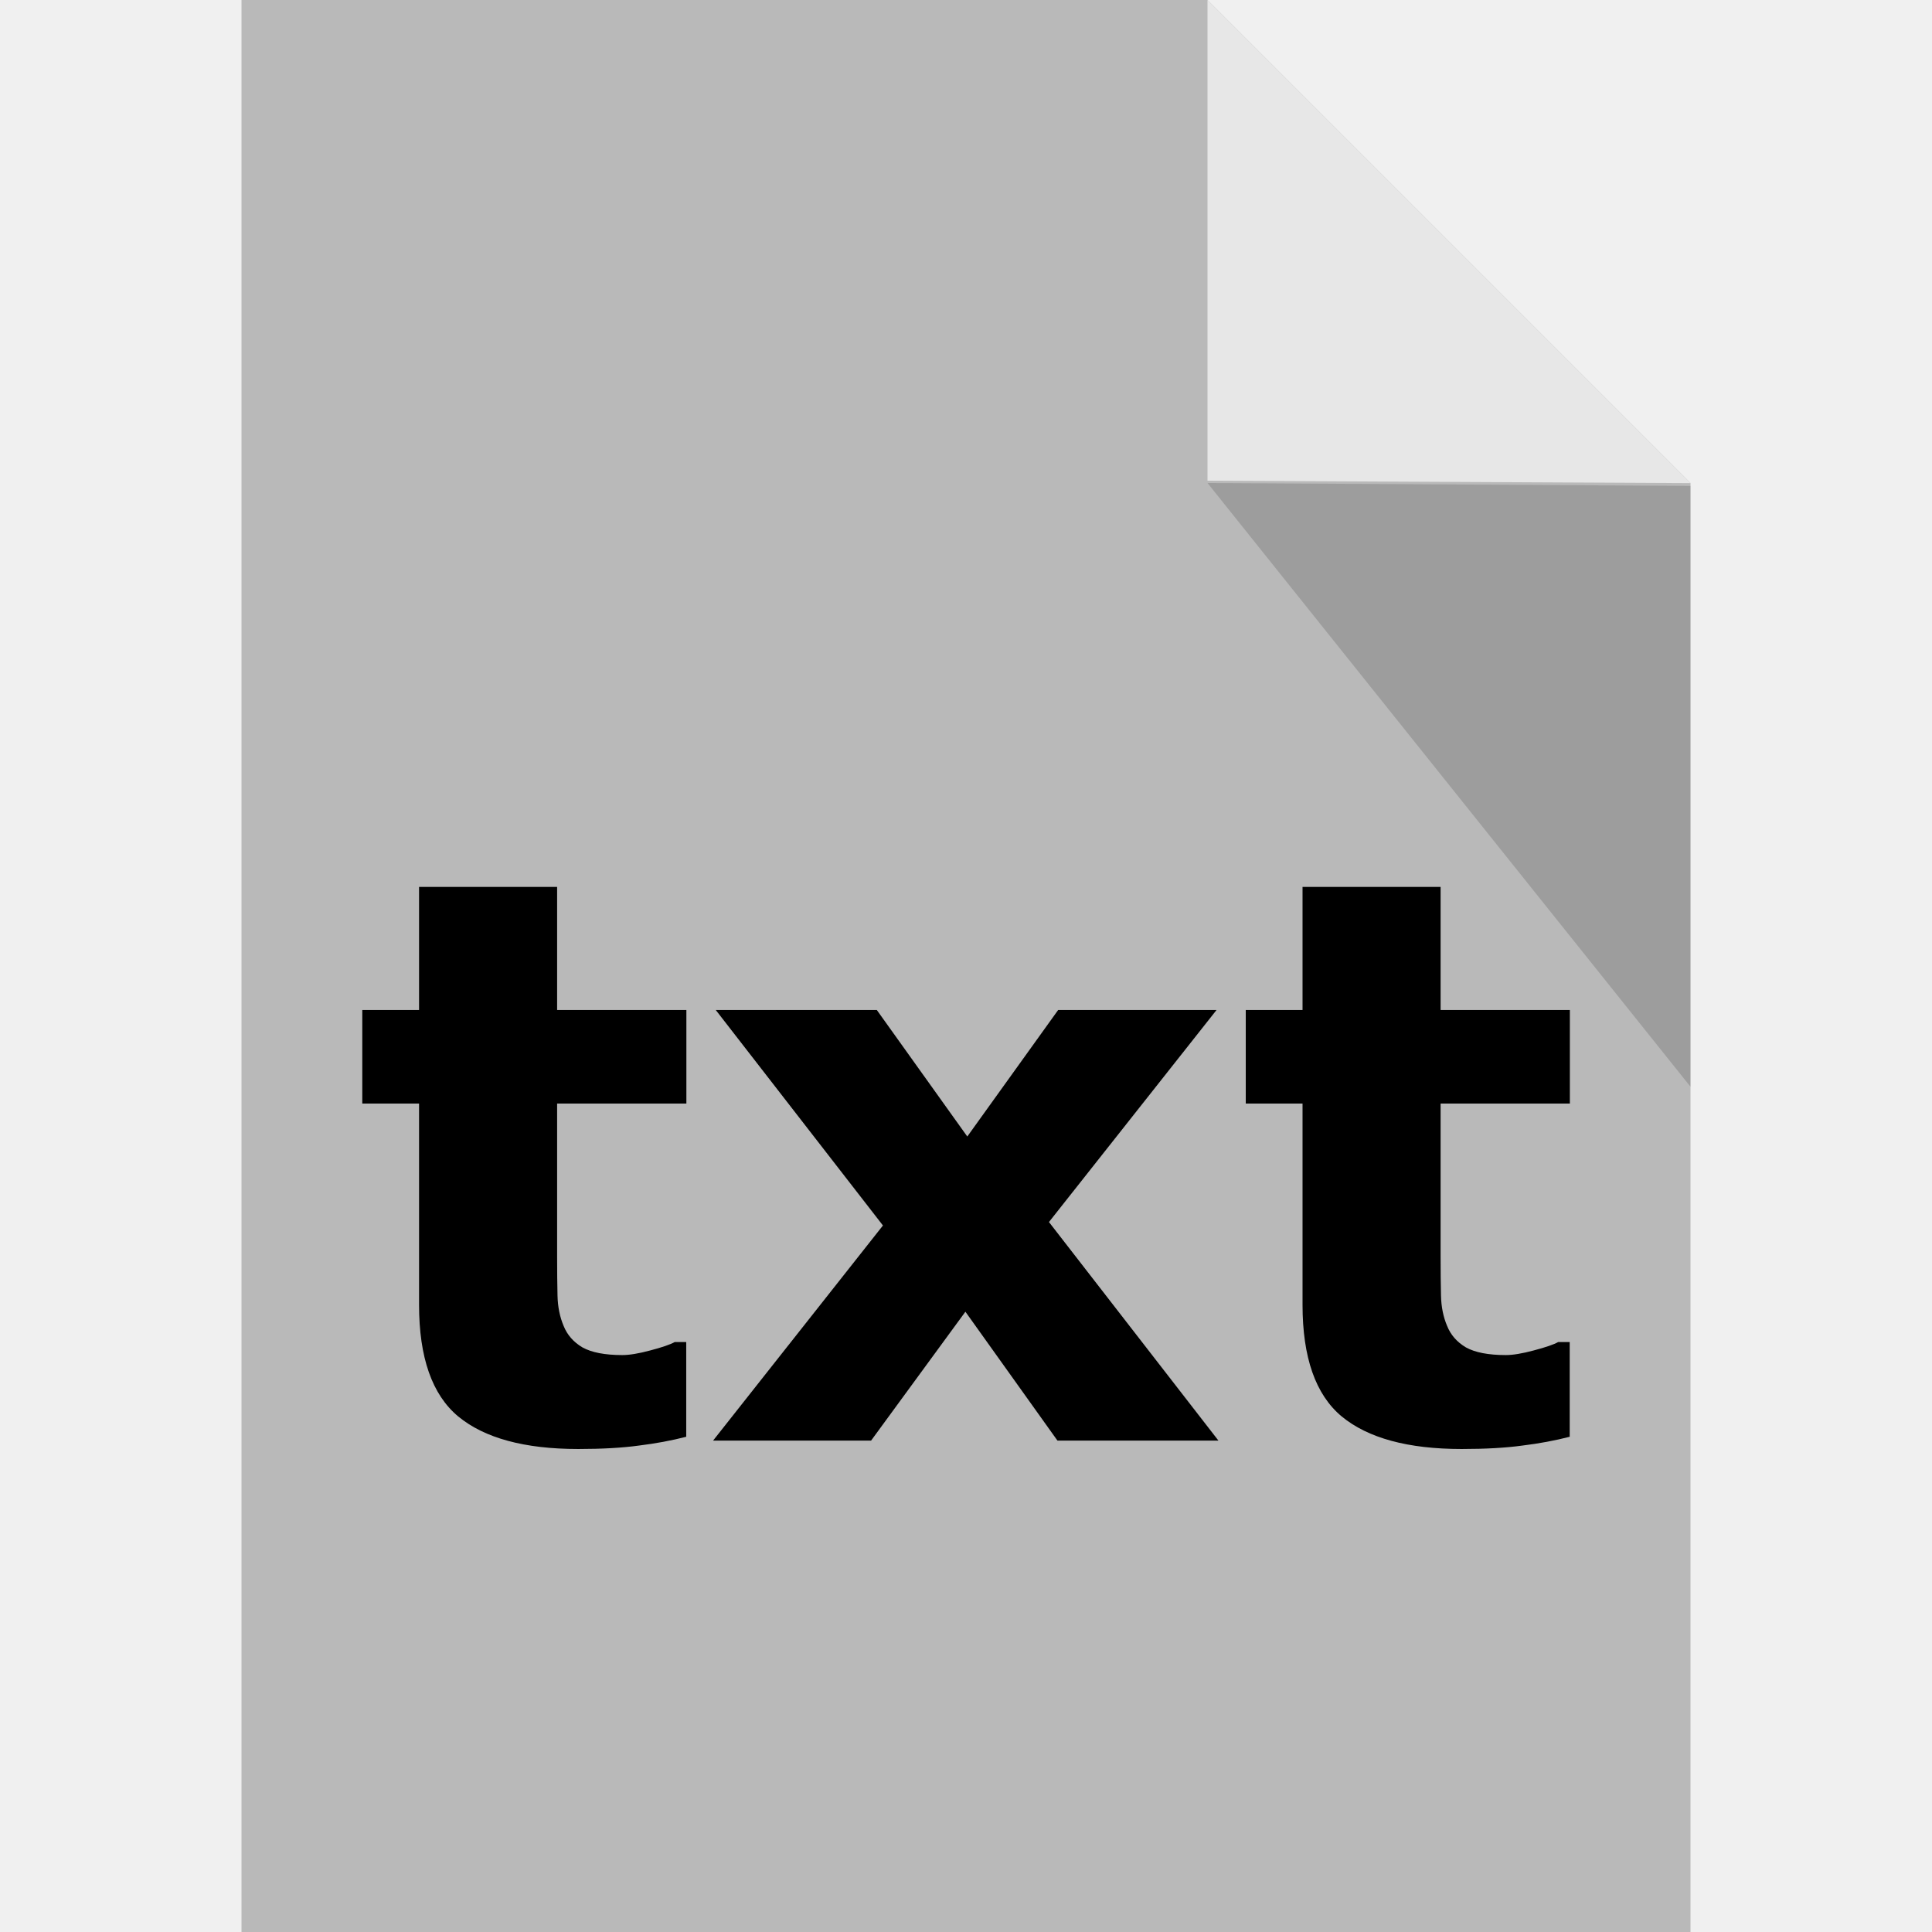
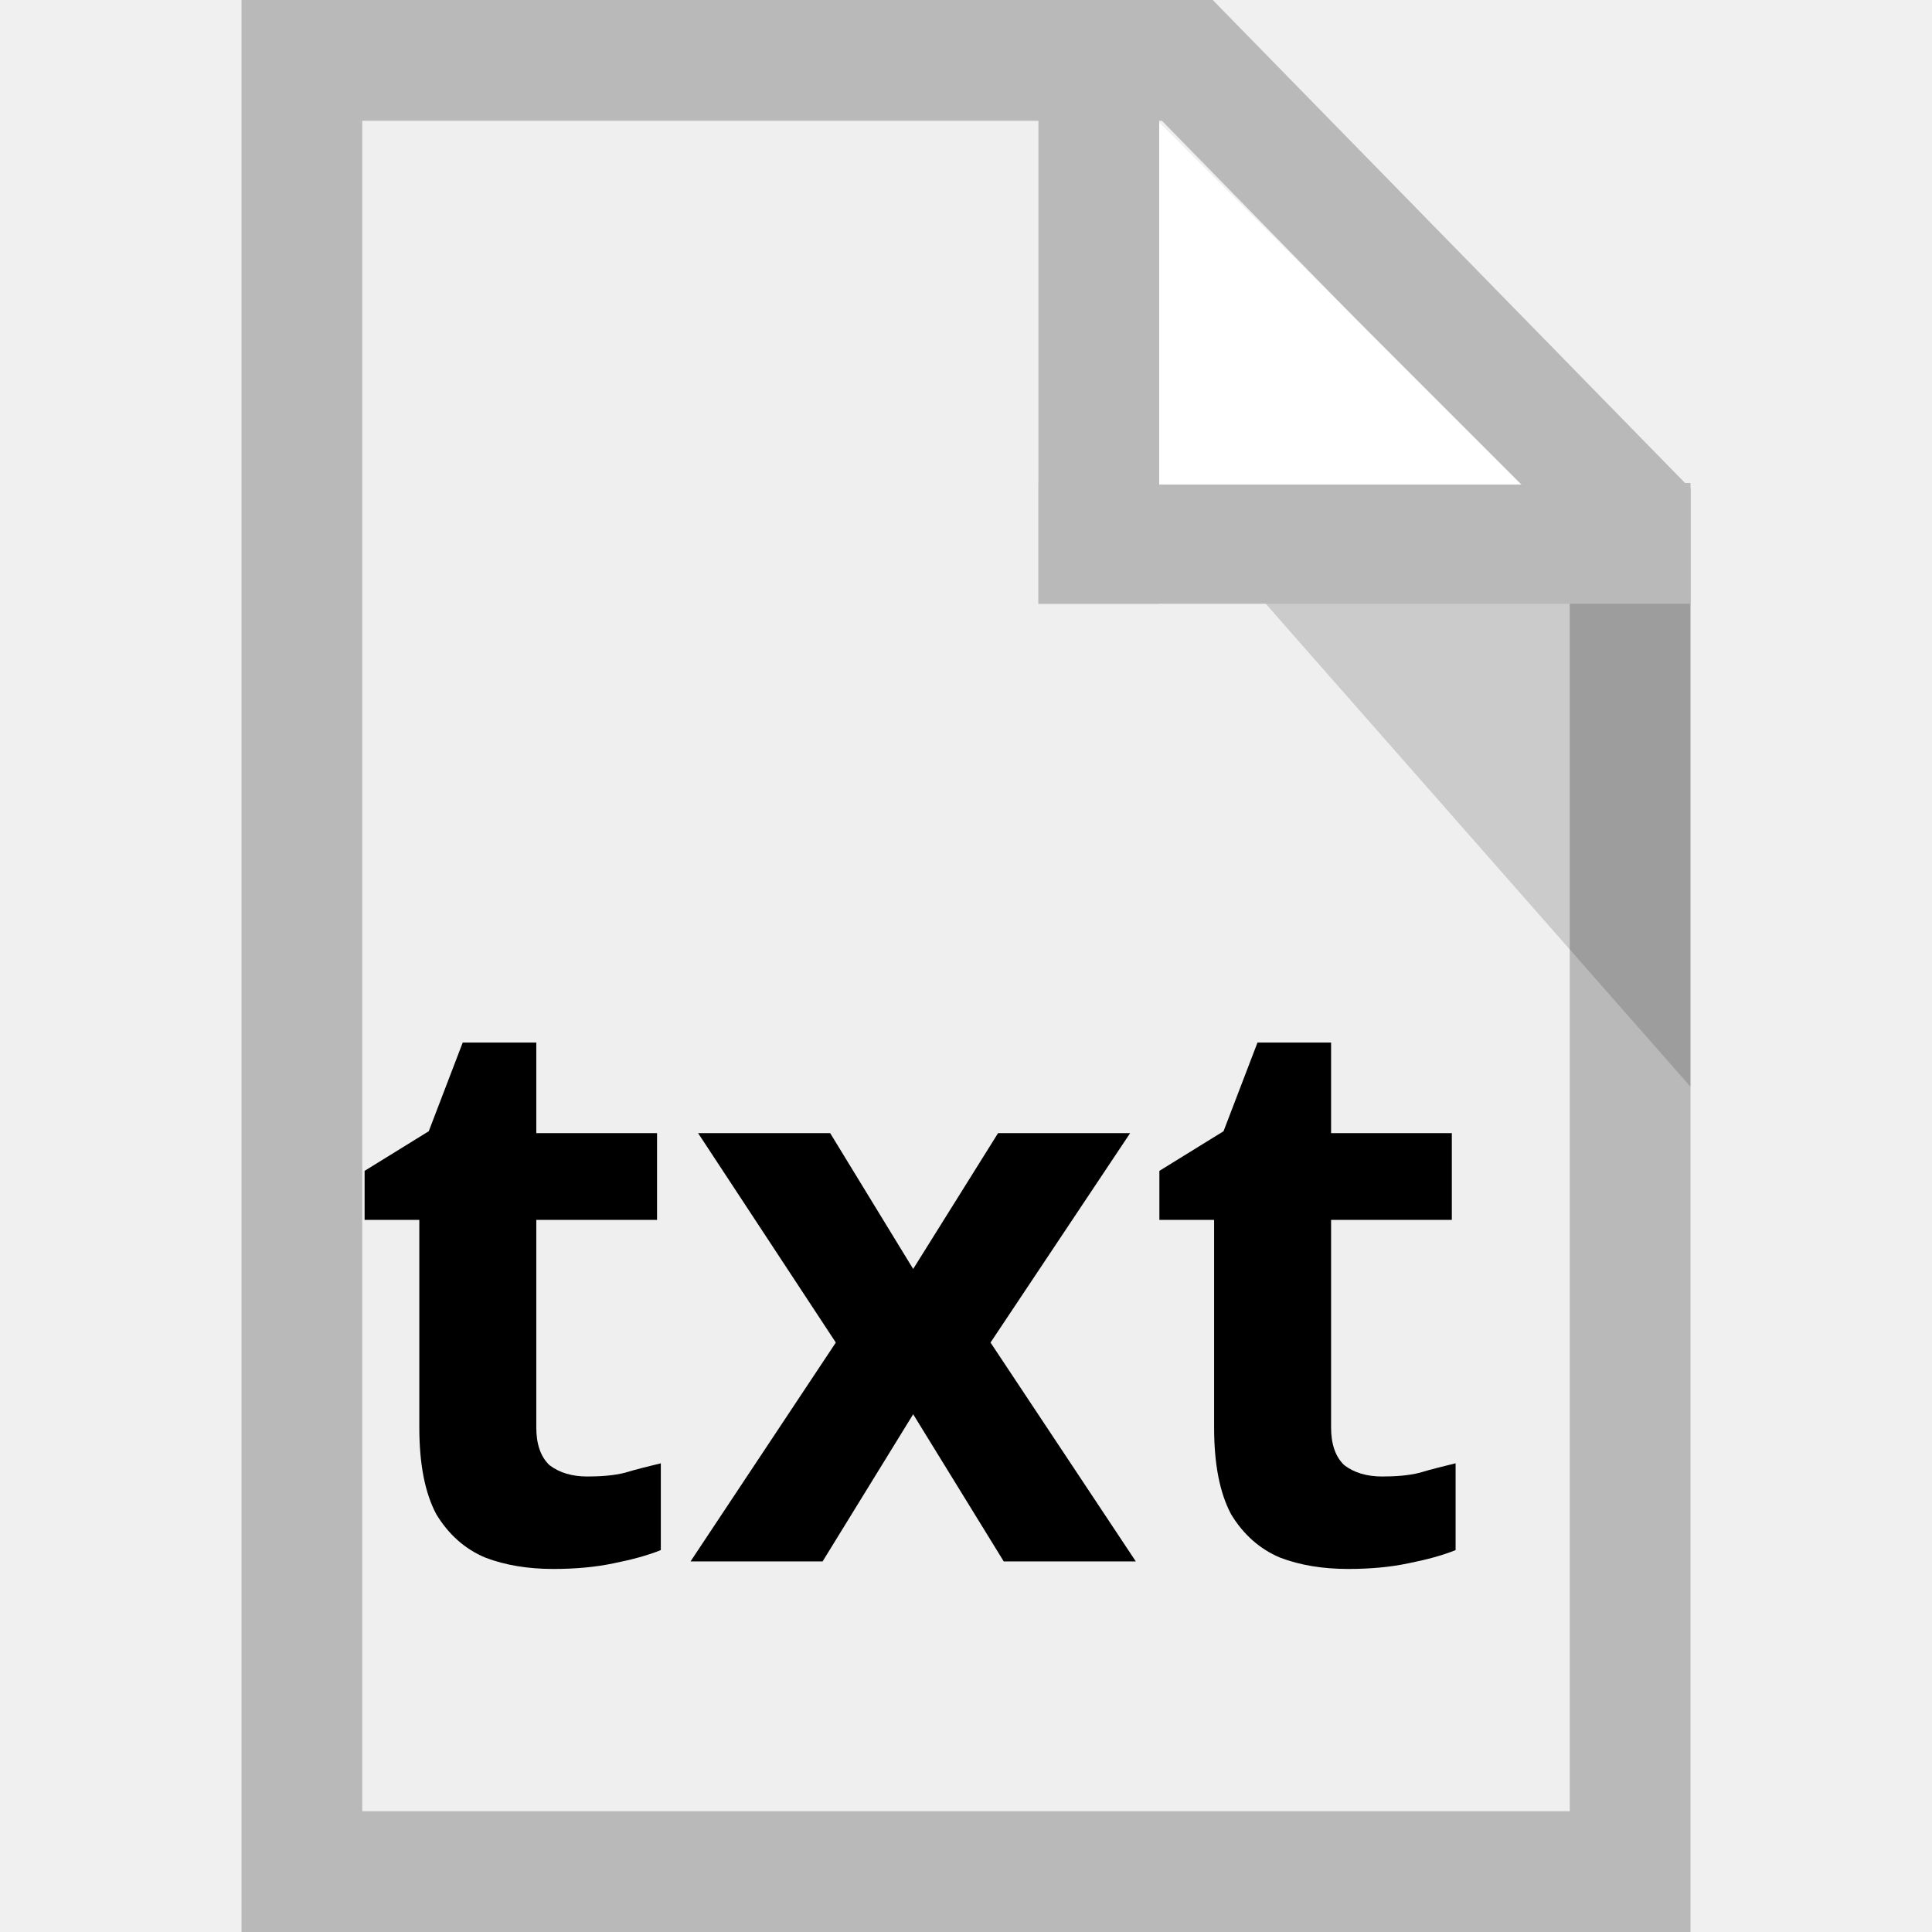
<svg xmlns="http://www.w3.org/2000/svg" version="1.1" id="svg6217" viewBox="0 0 16 16" height="16" width="16">
  <defs id="defs6219">
    <clipPath clipPathUnits="userSpaceOnUse" id="clipPath3391">
      <path d="M 0,600 800,600 800,0 0,0 0,600 Z" id="path3393" />
    </clipPath>
    <clipPath clipPathUnits="userSpaceOnUse" id="clipPath3407">
      <path d="m 316,477.408 60.363,0 0,-60.408 -60.363,0 0,60.408 z" id="path3409" />
    </clipPath>
    <clipPath clipPathUnits="userSpaceOnUse" id="clipPath3427">
      <path d="m 622,477.971 60.121,0 0,-59.971 -60.121,0 0,59.971 z" id="path3429" />
    </clipPath>
    <clipPath id="clipPath3391-8" clipPathUnits="userSpaceOnUse">
      <path id="path3393-6" d="M 0,600 800,600 800,0 0,0 0,600 Z" />
    </clipPath>
    <clipPath id="clipPath3407-2" clipPathUnits="userSpaceOnUse">
      <path id="path3409-1" d="m 316,477.408 60.363,0 0,-60.408 -60.363,0 0,60.408 z" />
    </clipPath>
    <clipPath id="clipPath3427-3" clipPathUnits="userSpaceOnUse">
      <path id="path3429-5" d="m 622,477.971 60.121,0 0,-59.971 -60.121,0 0,59.971 z" />
    </clipPath>
+     <clipPath id="clipPath3391-7" clipPathUnits="userSpaceOnUse">
+       <path id="path3393-68" d="M 0,600 800,600 800,0 0,0 0,600 Z" />
+     </clipPath>
+     <clipPath id="clipPath3407-1" clipPathUnits="userSpaceOnUse">
+       <path id="path3409-0" d="m 316,477.408 60.363,0 0,-60.408 -60.363,0 0,60.408 z" />
+     </clipPath>
+     <clipPath id="clipPath3427-9" clipPathUnits="userSpaceOnUse">
+       <path id="path3429-3" d="m 622,477.971 60.121,0 0,-59.971 -60.121,0 0,59.971 z" />
+     </clipPath>
  </defs>
+   <g transform="translate(0,-1036.362)" id="layer1">
+     <g transform="translate(0,1036.362)" id="g4254">
+       <g style="stroke:#000000;stroke-width:2;stroke-miterlimit:2.5;stroke-dasharray:none;stroke-opacity:1" id="g4198-5" transform="matrix(0,1,-1,0,0.9591312,48.25)" />
+       <g style="stroke:#000000;stroke-width:2;stroke-miterlimit:4;stroke-dasharray:none;stroke-opacity:0.685" id="g4198-3-2" transform="matrix(0,1,-1,0,0.959131,48.25)" />
+       <g style="stroke:#000000;stroke-width:2;stroke-miterlimit:2.5;stroke-dasharray:none;stroke-opacity:1" id="g4198-2-9" transform="matrix(0,1,-1,0,0.9591312,48.25)" />
+       <g id="g4198-3-6-3-9" transform="matrix(0,-1,1,0,13.95914,-32.2161)" />
+       <path style="fill:#efefef;fill-opacity:1;stroke:#b9b9b9;stroke-width:1;stroke-linecap:butt;stroke-linejoin:miter;stroke-miterlimit:4;stroke-dasharray:none;stroke-opacity:1" d="m 2.5,0.5 0,15 11,0 0,-11.25 L 9.833,0.5 Z m 7.333,0 0,0.018 0,-0.018 z" id="rect4171-1" />
+       <path style="opacity:0.15;fill:#000000;fill-opacity:1;stroke:none;stroke-width:0;stroke-linecap:butt;stroke-linejoin:round;stroke-miterlimit:4;stroke-dasharray:none;stroke-opacity:1" d="M 14,4.022 14,6.511 14,9 9.6,3.997 Z" id="path4446-4" />
+       <rect style="opacity:1;fill:#b9b9b9;fill-opacity:1;stroke:none;stroke-width:1;stroke-linecap:butt;stroke-linejoin:miter;stroke-miterlimit:4;stroke-dasharray:none;stroke-opacity:1" id="rect4184" width="1" height="4.5" x="8.6" y="0.5" />
+       <rect y="-14" x="4" height="5.4" width="1" id="rect4186" style="opacity:1;fill:#b9b9b9;fill-opacity:1;stroke:none;stroke-width:1;stroke-linecap:butt;stroke-linejoin:miter;stroke-miterlimit:4;stroke-dasharray:none;stroke-opacity:1" transform="matrix(0,1,-1,0,0,0)" />
+       <g id="layer2-0" style="display:inline" />
+       <path id="path4276" d="m 9.6,1.013 3,3 -3,0 z" style="opacity:1;fill:#ffffff;fill-opacity:1;stroke:none;stroke-width:0;stroke-linecap:square;stroke-linejoin:miter;stroke-miterlimit:0;stroke-dasharray:none;stroke-dashoffset:0;stroke-opacity:1" />
+     </g>
+     <text xml:space="preserve" style="font-style:normal;font-weight:normal;font-size:6.504px;line-height:125%;font-family:sans-serif;letter-spacing:0px;word-spacing:0px;fill:#000000;fill-opacity:1;stroke:none;stroke-width:1px;stroke-linecap:butt;stroke-linejoin:miter;stroke-opacity:1" x="2.863" y="1049.292" id="text4329">
+       <tspan id="tspan4331" x="2.863" y="1049.292" style="font-style:normal;font-variant:normal;font-weight:bold;font-stretch:normal;font-family:Verdana;-inkscape-font-specification:'Verdana Bold'">txt</tspan>
+     </text>
+   </g>
  <g transform="matrix(0,1,-1,0,0.9591312,48.25)" id="g4198" style="stroke:#000000;stroke-width:2;stroke-miterlimit:2.5;stroke-dasharray:none;stroke-opacity:1" />
  <g transform="matrix(0,1,-1,0,0.959131,48.25)" id="g4198-3" style="stroke:#000000;stroke-width:2;stroke-miterlimit:4;stroke-dasharray:none;stroke-opacity:0.685" />
  <g transform="matrix(0,1,-1,0,0.9591312,48.25)" id="g4198-2" style="stroke:#000000;stroke-width:2;stroke-miterlimit:2.5;stroke-dasharray:none;stroke-opacity:1" />
  <g transform="matrix(0,-1,1,0,13.95914,-32.2161)" id="g4198-3-6-3" />
-   <g transform="translate(-1.000001,1)" id="g4141">
-     <g id="g4237">
-       <g transform="translate(1.000001,-1)" id="g4240">
-         <g style="stroke:#000000;stroke-width:2;stroke-miterlimit:2.5;stroke-dasharray:none;stroke-opacity:1" id="g4198-1" transform="matrix(0,1,-1,0,0.9591312,48.25)" />
-         <g style="stroke:#000000;stroke-width:2;stroke-miterlimit:4;stroke-dasharray:none;stroke-opacity:0.685" id="g4198-3-7" transform="matrix(0,1,-1,0,0.959131,48.25)" />
-         <g style="stroke:#000000;stroke-width:2;stroke-miterlimit:2.5;stroke-dasharray:none;stroke-opacity:1" id="g4198-2-0" transform="matrix(0,1,-1,0,0.9591312,48.25)" />
-         <g id="g4198-3-6-3-1" transform="matrix(0,-1,1,0,13.95914,-32.2161)" />
-         <g id="g4141-5" transform="translate(-1.000001,1)">
-           <g id="g4237-3">
-             <path style="fill:#b9b9b9;fill-opacity:1;stroke:#b9b9b9;stroke-width:0;stroke-linecap:butt;stroke-linejoin:round;stroke-miterlimit:4;stroke-dasharray:none;stroke-opacity:1" d="M 2,0 2,16 14,16 14,4 10,0 Z m 8,0 z" id="rect4171" transform="translate(1.000001,-1)" />
-             <path id="path4178" d="m 11,2.981 0,-1.99 0,-1.99 4,4 z" style="opacity:0.65;fill:#ffffff;fill-opacity:1;stroke:none;stroke-width:0;stroke-linecap:butt;stroke-linejoin:round;stroke-miterlimit:4;stroke-dasharray:none;stroke-opacity:1" />
-             <path style="opacity:0.15;fill:#000000;fill-opacity:1;stroke:none;stroke-width:0;stroke-linecap:butt;stroke-linejoin:round;stroke-miterlimit:4;stroke-dasharray:none;stroke-opacity:1" d="m 15,3.024 0,2.488 0,2.488 -4,-5 z" id="path4446" />
-           </g>
-         </g>
-         <g id="layer2-9" style="display:inline" />
-       </g>
-       <g transform="matrix(0.6503652,0,0,0.6503652,14.26562,-11.11247)" id="text4149" style="font-style:normal;font-weight:normal;font-size:40px;line-height:125%;font-family:sans-serif;letter-spacing:0px;word-spacing:0px;fill:#000000;fill-opacity:1;stroke:none;stroke-width:1px;stroke-linecap:butt;stroke-linejoin:miter;stroke-opacity:1">
-         <path id="path4154" style="font-style:normal;font-variant:normal;font-weight:bold;font-stretch:normal;font-size:10px;font-family:Verdana;-inkscape-font-specification:'Verdana Bold'" d="m -11.658,33.844 q -0.283,0.073 -0.601,0.112 -0.317,0.044 -0.776,0.044 -1.025,0 -1.528,-0.415 -0.498,-0.415 -0.498,-1.421 l 0,-2.563 -0.723,0 0,-1.191 0.723,0 0,-1.567 1.758,0 0,1.567 1.646,0 0,1.191 -1.646,0 0,1.943 q 0,0.288 0.005,0.503 0.005,0.215 0.078,0.386 0.068,0.171 0.239,0.273 0.176,0.098 0.508,0.098 0.137,0 0.356,-0.059 0.225,-0.059 0.312,-0.107 l 0.146,0 0,1.206 z" />
-         <path id="path4156" style="font-style:normal;font-variant:normal;font-weight:bold;font-stretch:normal;font-size:10px;font-family:Verdana;-inkscape-font-specification:'Verdana Bold'" d="m -4.881,33.893 -2.051,0 -1.172,-1.641 -1.201,1.641 -2.012,0 2.163,-2.739 -2.129,-2.744 2.051,0 1.152,1.611 1.157,-1.611 2.017,0 -2.134,2.7 2.158,2.783 z" />
-         <path id="path4158" style="font-style:normal;font-variant:normal;font-weight:bold;font-stretch:normal;font-size:10px;font-family:Verdana;-inkscape-font-specification:'Verdana Bold'" d="m -0.408,33.844 q -0.283,0.073 -0.601,0.112 -0.317,0.044 -0.776,0.044 -1.025,0 -1.528,-0.415 -0.498,-0.415 -0.498,-1.421 l 0,-2.563 -0.723,0 0,-1.191 0.723,0 0,-1.567 1.758,0 0,1.567 1.646,0 0,1.191 -1.646,0 0,1.943 q 0,0.288 0.005,0.503 0.005,0.215 0.078,0.386 0.068,0.171 0.239,0.273 0.176,0.098 0.508,0.098 0.137,0 0.356,-0.059 0.225,-0.059 0.312,-0.107 l 0.146,0 0,1.206 z" />
-       </g>
-     </g>
-   </g>
  <g style="display:inline" id="layer2" />
</svg>
